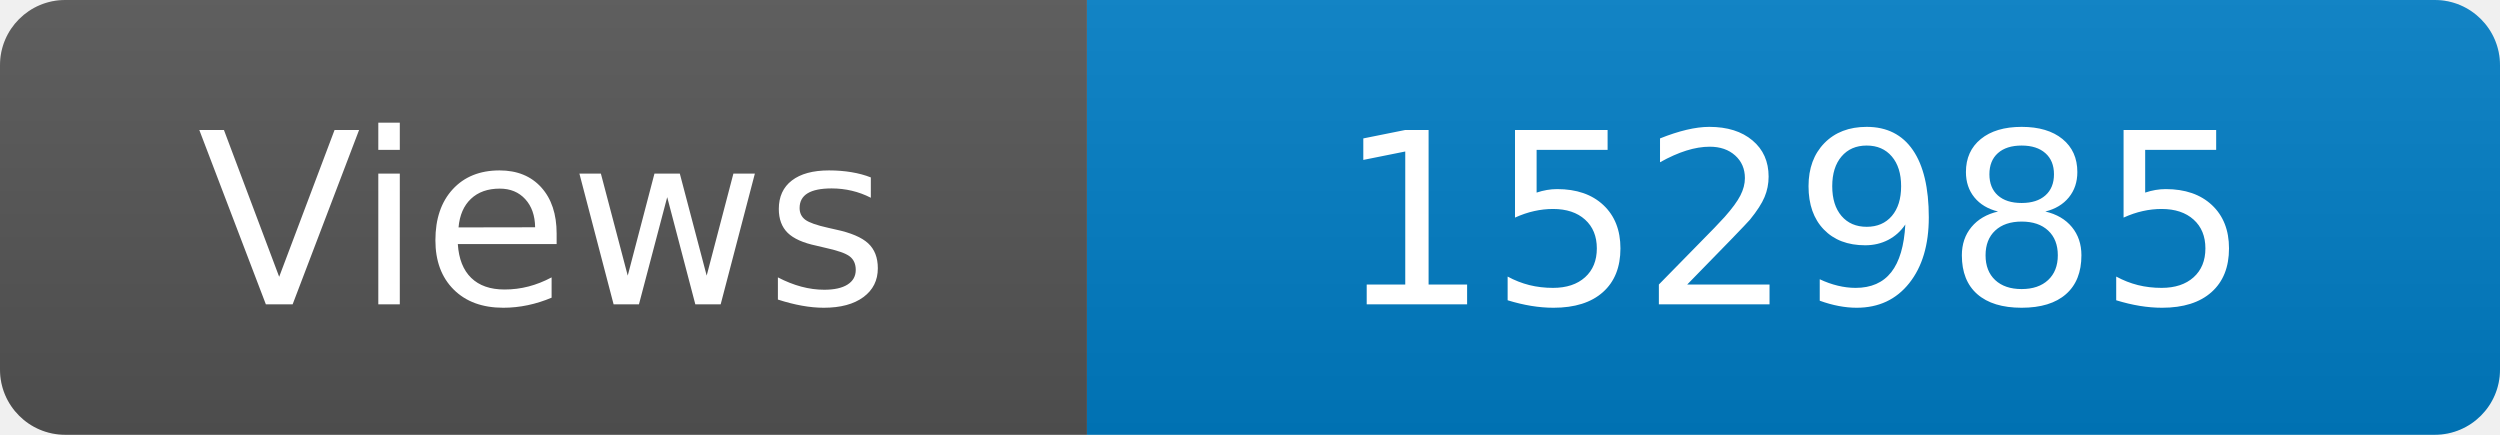
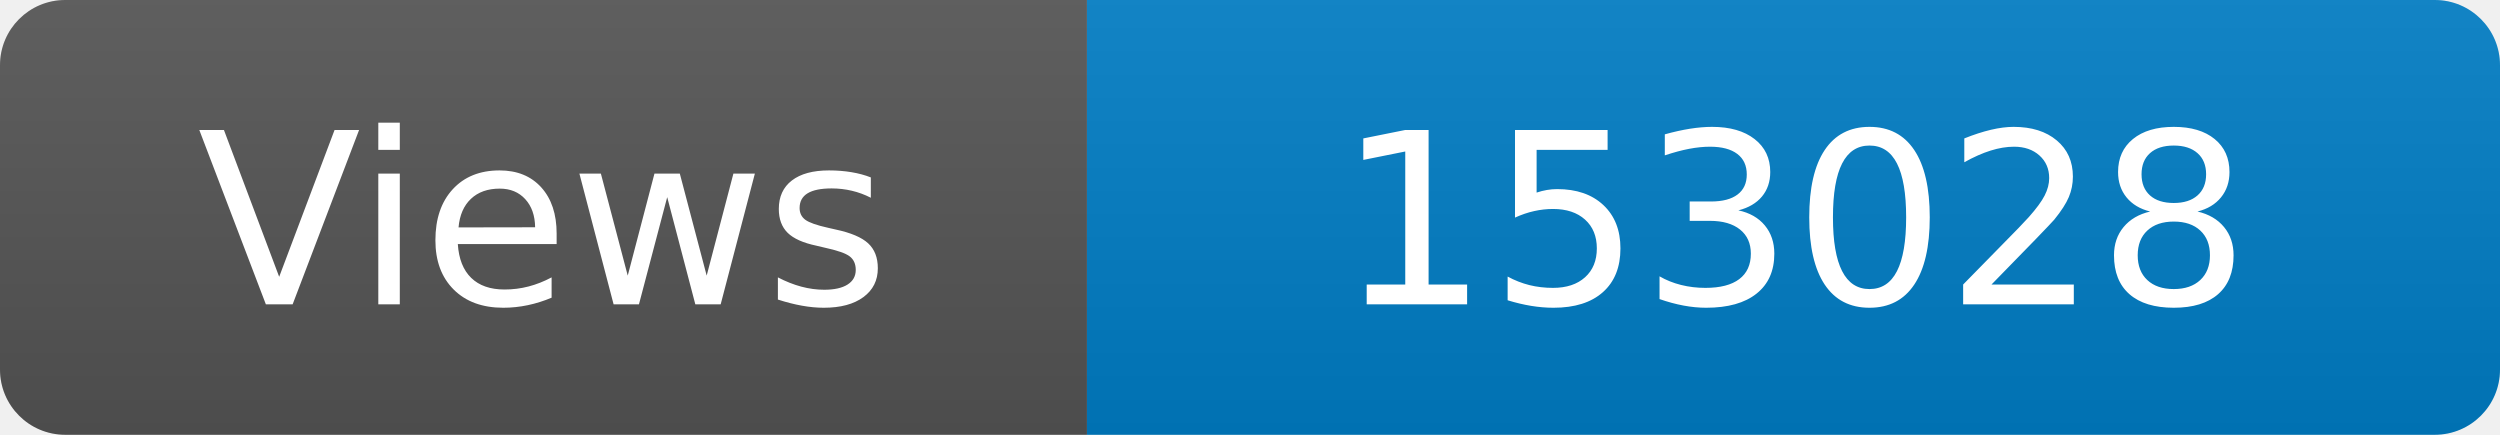
<svg xmlns="http://www.w3.org/2000/svg" width="115" height="20" role="img" aria-label="Maintained?: yes">
  <linearGradient id="s" x2="0" y2="100%">
    <stop offset="0" stop-color="#bbb" stop-opacity=".1" />
    <stop offset="1" stop-opacity=".1" />
  </linearGradient>
  <clipPath id="r">
    <rect width="115" height="20" rx="3" fill="#fff" />
  </clipPath>
  <g clip-path="url(#r)">
    <rect width="50" height="20" fill="#555" />
    <rect x="50" width="160" height="20" fill="#007ec6" />
    <rect width="115" height="20" fill="url(#s)" />
  </g>
  <g fill="#fff" text-anchor="middle" font-family="Verdana,Geneva,DejaVu Sans,sans-serif" font-size="110">
    <text x="250" y="140" transform="scale(.1)" fill="#fff">Views</text>
-     <text x="825" y="140" transform="scale(.1)" fill="#fff">152985</text>
+     <text x="825" y="140" transform="scale(.1)" fill="#fff">153028</text>
  </g>
</svg>
